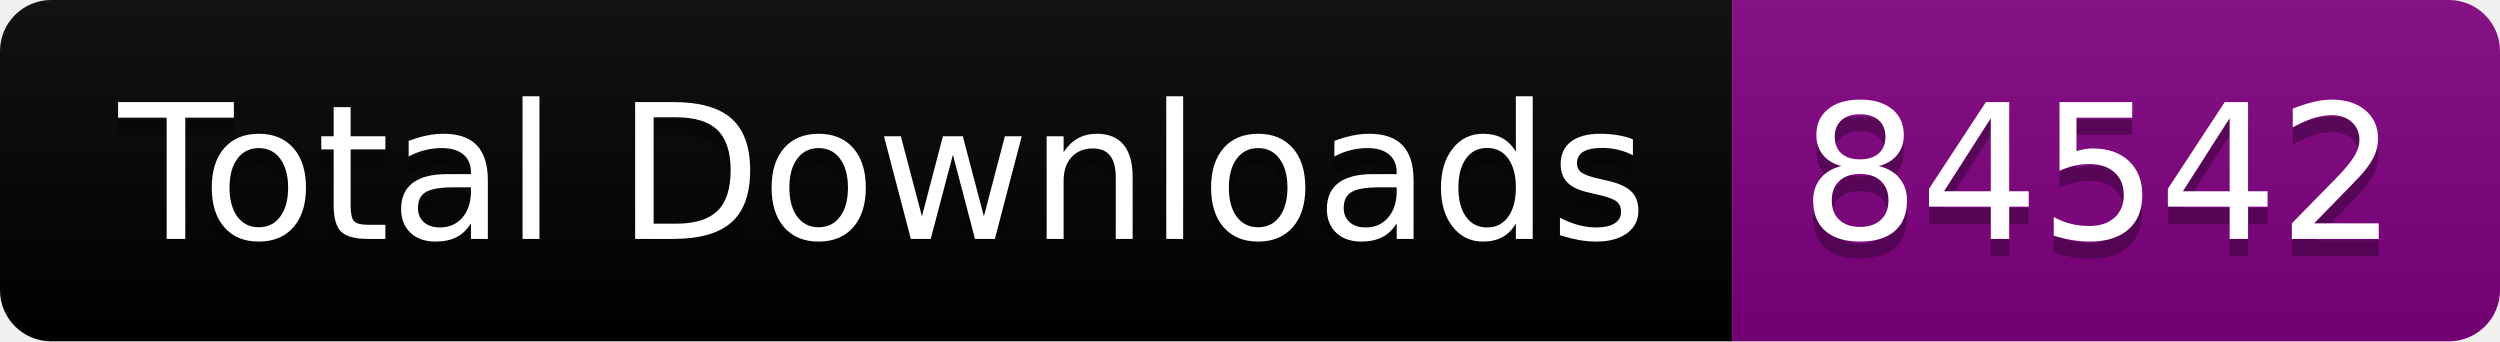
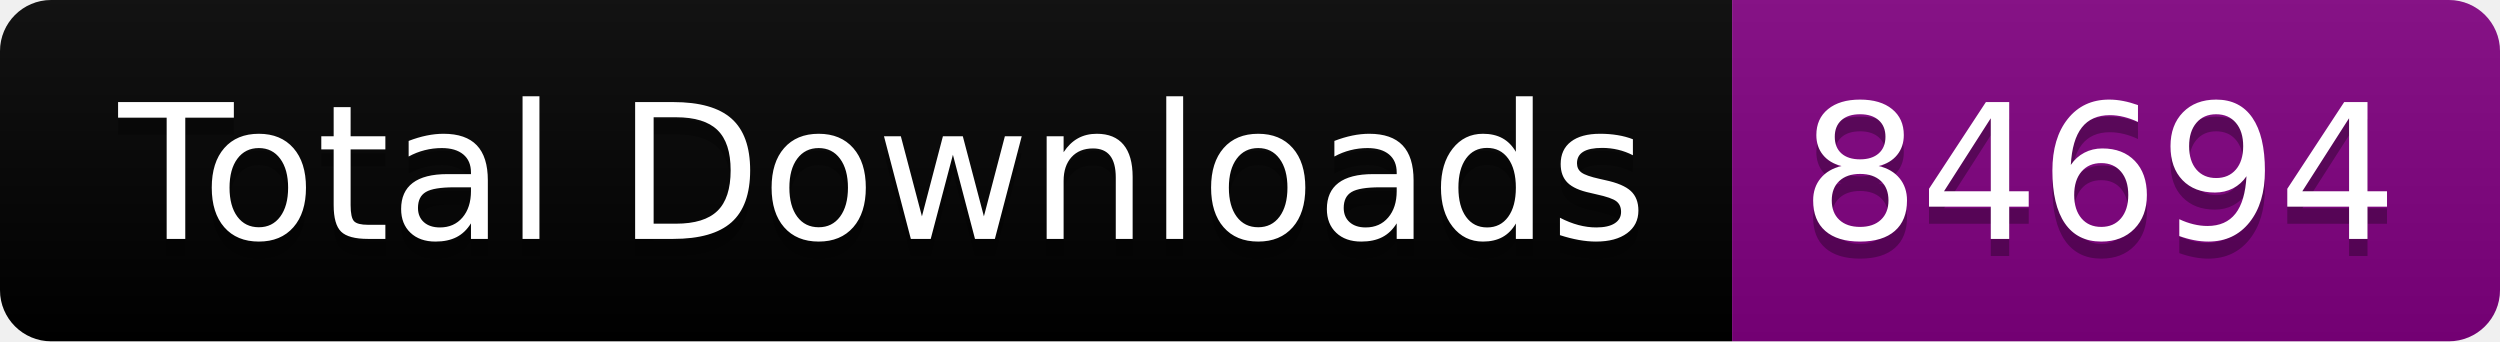
<svg xmlns="http://www.w3.org/2000/svg" width="146.5" height="20">
  <linearGradient id="smooth" x2="0" y2="100%">
    <stop offset="0" stop-color="#bbb" stop-opacity=".1" />
    <stop offset="1" stop-opacity=".1" />
  </linearGradient>
  <clipPath id="round">
    <rect width="146.5" height="20" rx="3" fill="#fff" />
  </clipPath>
  <g clip-path="url(#round)">
    <rect width="101.5" height="20" fill="black" />
    <rect x="101.5" width="45.0" height="20" fill="purple" />
    <rect width="146.5" height="20" fill="url(#smooth)" />
  </g>
  <g fill="#fff" text-anchor="middle" font-family="DejaVu Sans,Verdana,Geneva,sans-serif" font-size="110">
    <text x="517.5" y="150" fill="#010101" fill-opacity=".3" transform="scale(0.1)" textLength="915.0" lengthAdjust="spacing">Total Downloads</text>
    <text x="517.5" y="140" transform="scale(0.1)" textLength="915.0" lengthAdjust="spacing">Total Downloads</text>
-     <text x="1230.0" y="150" fill="#010101" fill-opacity=".3" transform="scale(0.1)" textLength="350.0" lengthAdjust="spacing">84542</text>
-     <text x="1230.0" y="140" transform="scale(0.1)" textLength="350.0" lengthAdjust="spacing">84542</text>
+     <text x="1230.0" y="150" fill="#010101" fill-opacity=".3" transform="scale(0.1)" textLength="350.0" lengthAdjust="spacing">84694</text>
+     <text x="1230.0" y="140" transform="scale(0.1)" textLength="350.0" lengthAdjust="spacing">84694</text>
  </g>
</svg>
